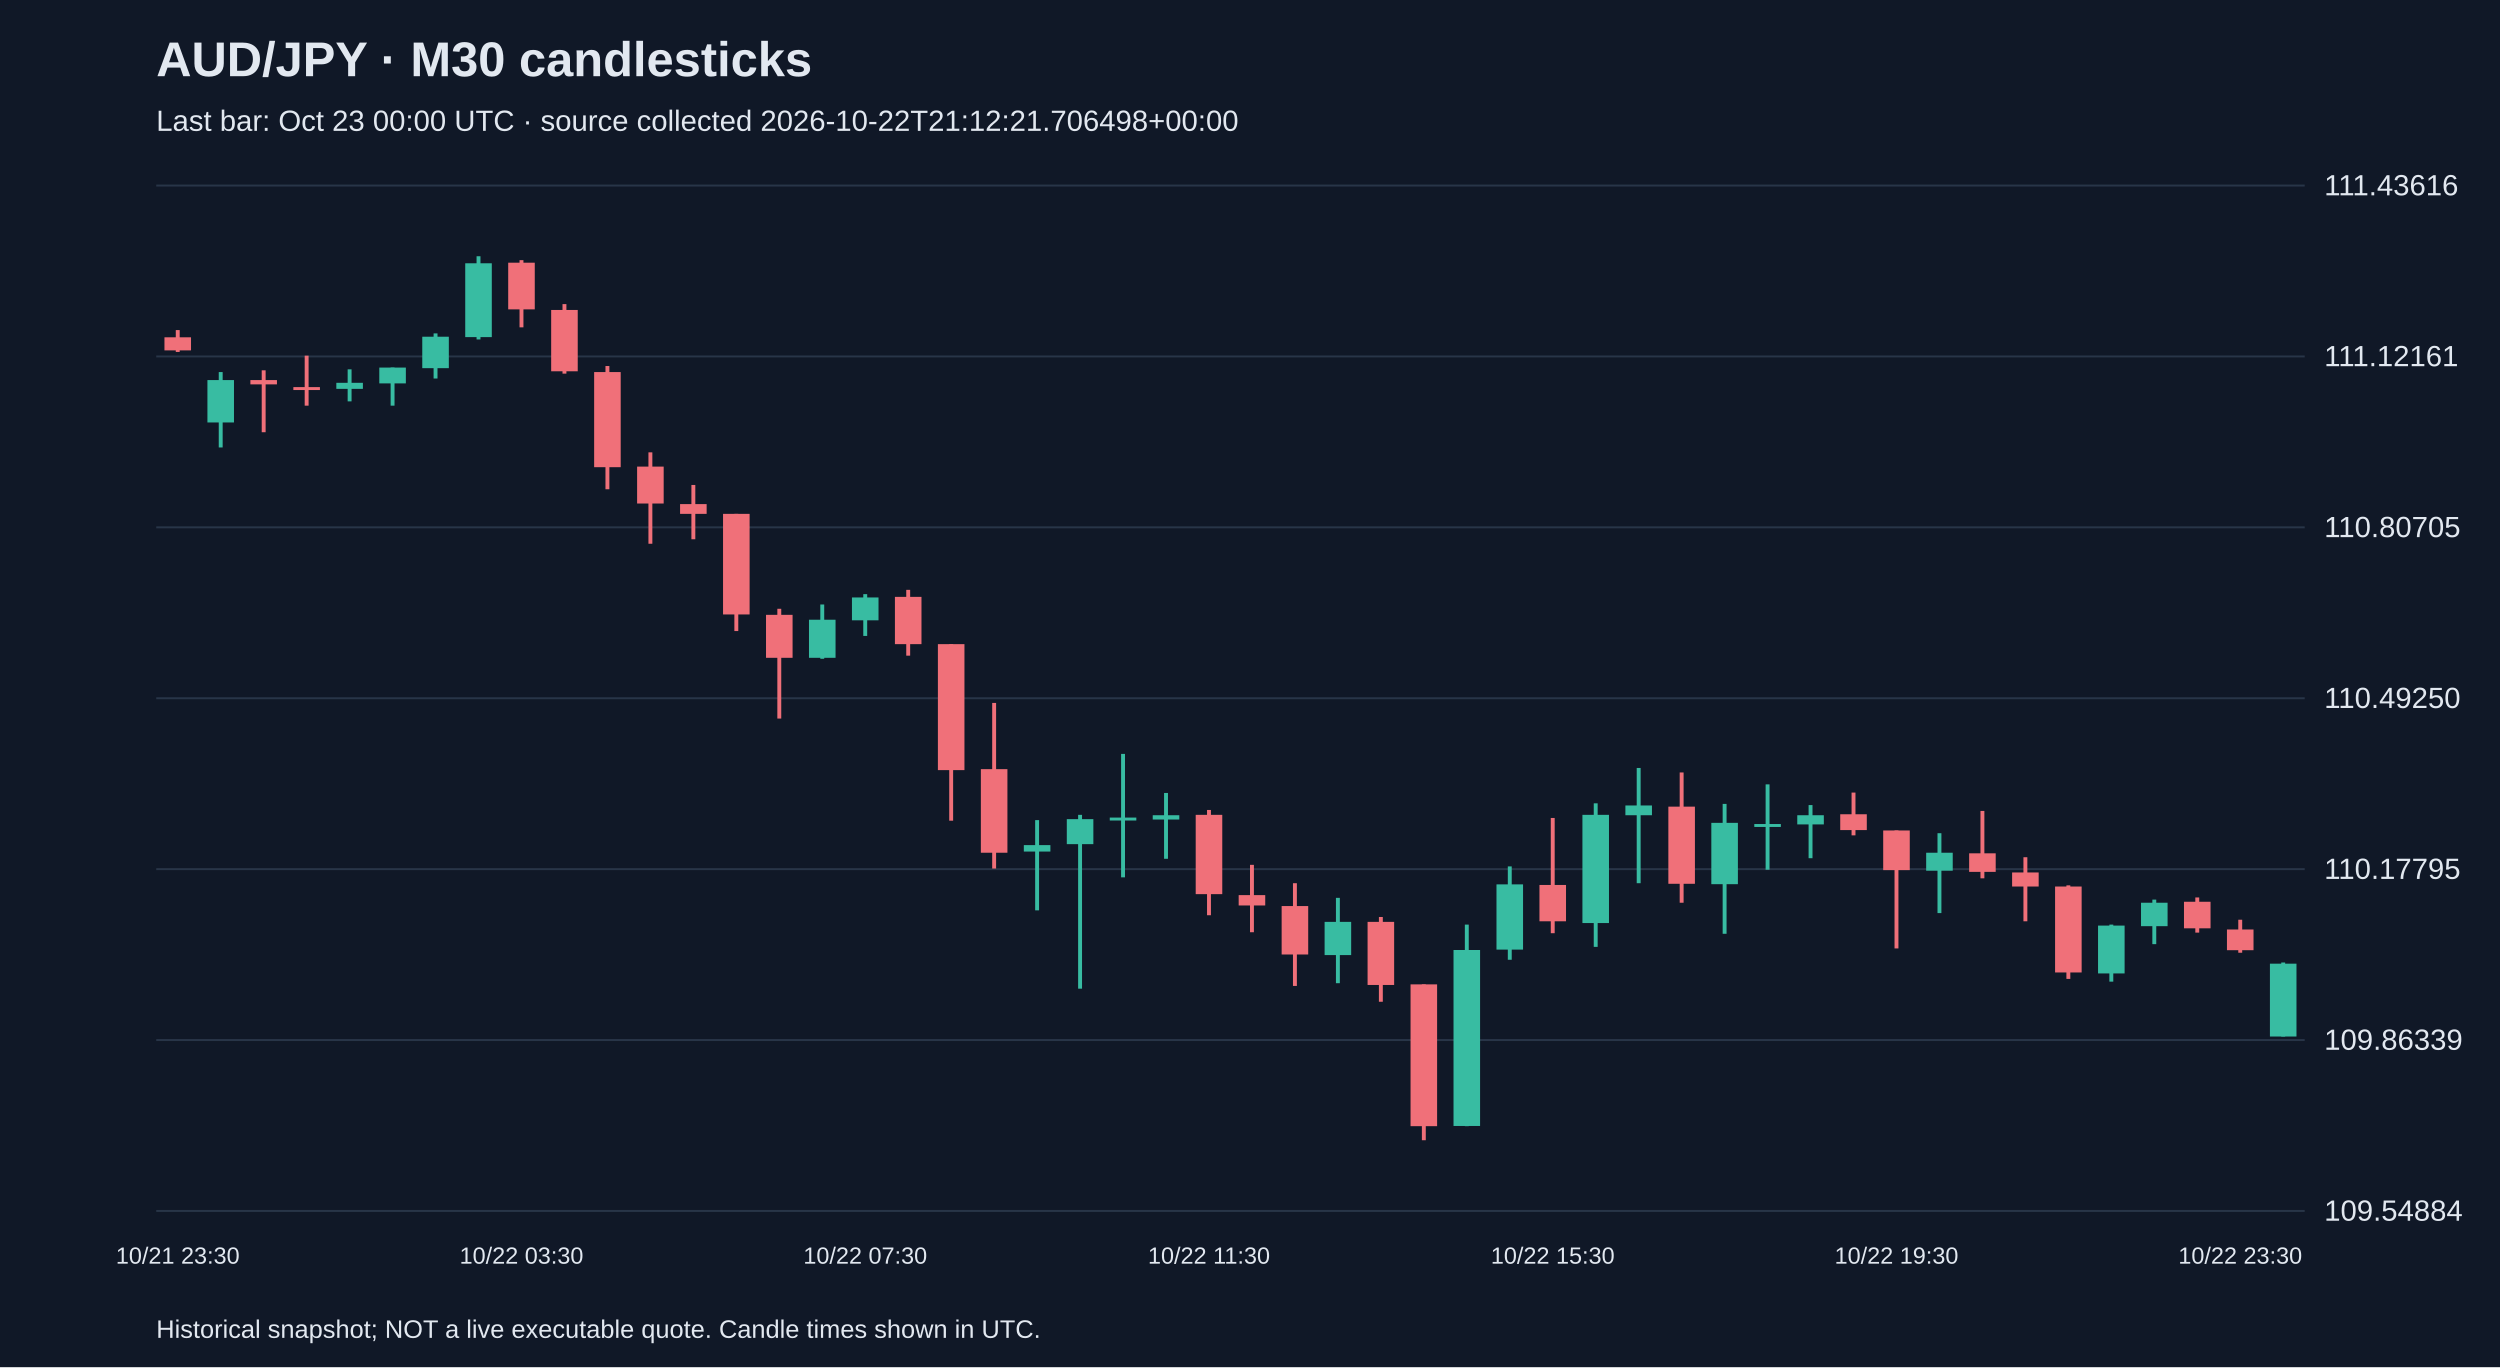
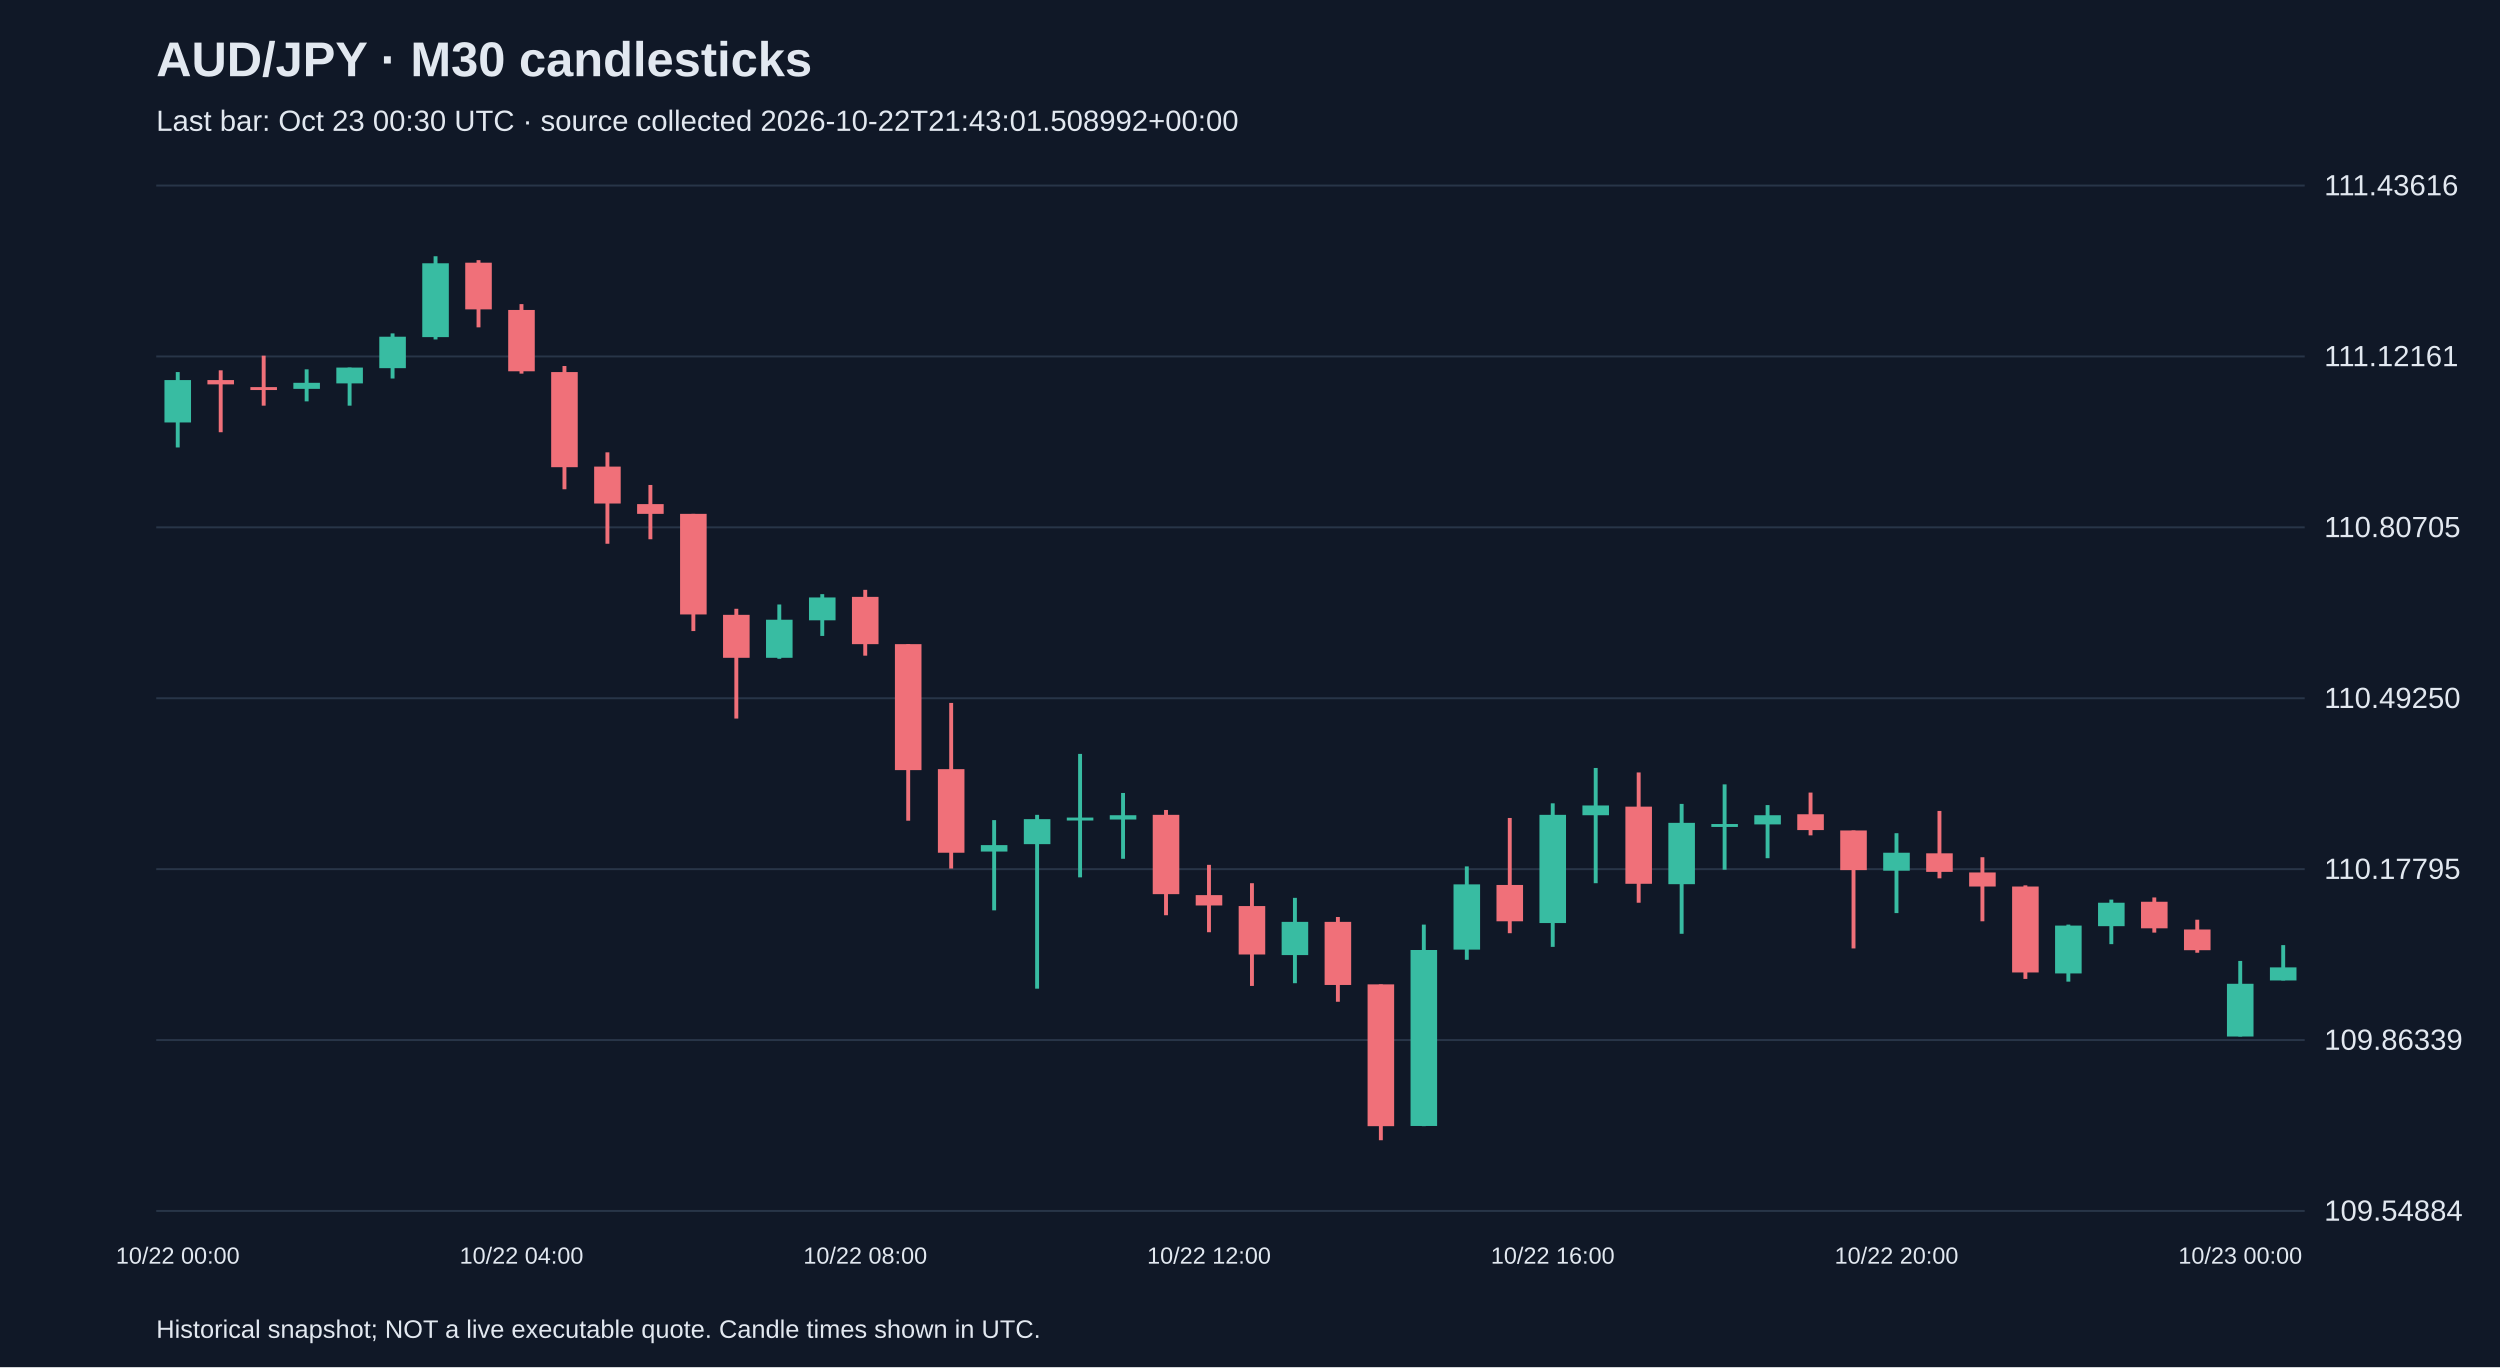
<svg xmlns="http://www.w3.org/2000/svg" viewBox="0 0 1280 700">
  <rect width="100%" height="100%" fill="#101827" />
  <style>text{font-family:Arial,sans-serif;fill:#e2e8f0}</style>
  <text x="80" y="39" font-size="25" font-weight="bold">AUD/JPY · M30 candlesticks</text>
-   <text x="80" y="67" font-size="15" fill="#a6b1c5">Last bar: Oct 23 00:00 UTC · source collected 2026-10-22T21:12:21.706498+00:00</text>
+   <text x="80" y="67" font-size="15" fill="#a6b1c5">Last bar: Oct 23 00:30 UTC · source collected 2026-10-22T21:43:01.508992+00:00</text>
  <line x1="80" y1="620.0" x2="1180" y2="620.0" stroke="#283548" />
  <text x="1190" y="625.0" font-size="15">109.54884</text>
  <line x1="80" y1="532.5" x2="1180" y2="532.5" stroke="#283548" />
  <text x="1190" y="537.5" font-size="15">109.86339</text>
  <line x1="80" y1="445.0" x2="1180" y2="445.0" stroke="#283548" />
  <text x="1190" y="450.0" font-size="15">110.17795</text>
  <line x1="80" y1="357.5" x2="1180" y2="357.5" stroke="#283548" />
  <text x="1190" y="362.5" font-size="15">110.49250</text>
  <line x1="80" y1="270.0" x2="1180" y2="270.0" stroke="#283548" />
  <text x="1190" y="275.0" font-size="15">110.80705</text>
  <line x1="80" y1="182.5" x2="1180" y2="182.5" stroke="#283548" />
  <text x="1190" y="187.5" font-size="15">111.12161</text>
  <line x1="80" y1="95.0" x2="1180" y2="95.0" stroke="#283548" />
  <text x="1190" y="100.0" font-size="15">111.43616</text>
-   <line x1="91.0" y1="169.0" x2="91.0" y2="180.2" stroke="#f07079" stroke-width="2" />
-   <rect x="84.2" y="172.7" width="13.6" height="6.7" fill="#f07079" />
-   <text x="91.0" y="647" text-anchor="middle" font-size="12">10/21 23:30</text>
-   <line x1="113.0" y1="190.5" x2="113.0" y2="229.1" stroke="#38bca2" stroke-width="2" />
-   <rect x="106.2" y="194.6" width="13.6" height="21.7" fill="#38bca2" />
-   <line x1="135.0" y1="189.6" x2="135.0" y2="221.3" stroke="#f07079" stroke-width="2" />
-   <rect x="128.2" y="194.6" width="13.6" height="2.2" fill="#f07079" />
-   <line x1="157.0" y1="182.1" x2="157.0" y2="207.7" stroke="#f07079" stroke-width="2" />
-   <rect x="150.2" y="198.2" width="13.6" height="1.5" fill="#f07079" />
-   <line x1="179.0" y1="189.1" x2="179.0" y2="205.5" stroke="#38bca2" stroke-width="2" />
-   <rect x="172.2" y="196.0" width="13.6" height="3.1" fill="#38bca2" />
-   <line x1="201.0" y1="188.2" x2="201.0" y2="207.7" stroke="#38bca2" stroke-width="2" />
-   <rect x="194.2" y="188.2" width="13.6" height="8.1" fill="#38bca2" />
-   <line x1="223.0" y1="170.7" x2="223.0" y2="193.8" stroke="#38bca2" stroke-width="2" />
-   <rect x="216.2" y="172.4" width="13.6" height="16.1" fill="#38bca2" />
-   <line x1="245.0" y1="131.2" x2="245.0" y2="173.8" stroke="#38bca2" stroke-width="2" />
-   <rect x="238.2" y="134.8" width="13.6" height="37.8" fill="#38bca2" />
-   <line x1="267.0" y1="133.2" x2="267.0" y2="167.6" stroke="#f07079" stroke-width="2" />
-   <rect x="260.2" y="134.5" width="13.6" height="23.9" fill="#f07079" />
-   <text x="267.0" y="647" text-anchor="middle" font-size="12">10/22 03:30</text>
-   <line x1="289.0" y1="155.7" x2="289.0" y2="191.3" stroke="#f07079" stroke-width="2" />
-   <rect x="282.2" y="158.7" width="13.6" height="31.4" fill="#f07079" />
-   <line x1="311.0" y1="187.4" x2="311.0" y2="250.5" stroke="#f07079" stroke-width="2" />
-   <rect x="304.2" y="190.5" width="13.6" height="48.7" fill="#f07079" />
-   <line x1="333.0" y1="231.6" x2="333.0" y2="278.4" stroke="#f07079" stroke-width="2" />
-   <rect x="326.2" y="238.9" width="13.6" height="18.9" fill="#f07079" />
-   <line x1="355.0" y1="248.3" x2="355.0" y2="276.1" stroke="#f07079" stroke-width="2" />
-   <rect x="348.2" y="258.1" width="13.6" height="5.0" fill="#f07079" />
-   <line x1="377.0" y1="263.1" x2="377.0" y2="323.1" stroke="#f07079" stroke-width="2" />
-   <rect x="370.2" y="263.1" width="13.6" height="51.5" fill="#f07079" />
-   <line x1="399.0" y1="311.7" x2="399.0" y2="367.9" stroke="#f07079" stroke-width="2" />
-   <rect x="392.2" y="314.8" width="13.6" height="22.0" fill="#f07079" />
-   <line x1="421.0" y1="309.5" x2="421.0" y2="337.3" stroke="#38bca2" stroke-width="2" />
-   <rect x="414.2" y="317.3" width="13.6" height="19.5" fill="#38bca2" />
-   <line x1="443.0" y1="304.2" x2="443.0" y2="325.6" stroke="#38bca2" stroke-width="2" />
-   <rect x="436.2" y="305.9" width="13.6" height="11.7" fill="#38bca2" />
-   <text x="443.0" y="647" text-anchor="middle" font-size="12">10/22 07:30</text>
-   <line x1="465.0" y1="302.0" x2="465.0" y2="335.7" stroke="#f07079" stroke-width="2" />
-   <rect x="458.2" y="305.6" width="13.6" height="24.2" fill="#f07079" />
-   <line x1="487.0" y1="329.8" x2="487.0" y2="420.2" stroke="#f07079" stroke-width="2" />
-   <rect x="480.2" y="329.8" width="13.6" height="64.5" fill="#f07079" />
-   <line x1="509.0" y1="359.9" x2="509.0" y2="444.7" stroke="#f07079" stroke-width="2" />
-   <rect x="502.2" y="393.8" width="13.6" height="42.8" fill="#f07079" />
-   <line x1="531.0" y1="419.9" x2="531.0" y2="466.1" stroke="#38bca2" stroke-width="2" />
-   <rect x="524.2" y="432.7" width="13.6" height="3.3" fill="#38bca2" />
-   <line x1="553.0" y1="417.2" x2="553.0" y2="506.2" stroke="#38bca2" stroke-width="2" />
-   <rect x="546.2" y="419.4" width="13.6" height="12.8" fill="#38bca2" />
-   <line x1="575.0" y1="386.0" x2="575.0" y2="449.2" stroke="#38bca2" stroke-width="2" />
-   <rect x="568.2" y="418.6" width="13.6" height="1.5" fill="#38bca2" />
-   <line x1="597.0" y1="406.0" x2="597.0" y2="439.7" stroke="#38bca2" stroke-width="2" />
-   <rect x="590.2" y="417.4" width="13.6" height="2.2" fill="#38bca2" />
-   <line x1="619.0" y1="414.7" x2="619.0" y2="468.6" stroke="#f07079" stroke-width="2" />
-   <rect x="612.2" y="417.2" width="13.6" height="40.6" fill="#f07079" />
-   <text x="619.0" y="647" text-anchor="middle" font-size="12">10/22 11:30</text>
-   <line x1="641.0" y1="442.8" x2="641.0" y2="477.3" stroke="#f07079" stroke-width="2" />
-   <rect x="634.2" y="458.3" width="13.6" height="5.3" fill="#f07079" />
-   <line x1="663.0" y1="452.2" x2="663.0" y2="504.8" stroke="#f07079" stroke-width="2" />
-   <rect x="656.2" y="463.9" width="13.6" height="24.8" fill="#f07079" />
-   <line x1="685.0" y1="459.7" x2="685.0" y2="503.4" stroke="#38bca2" stroke-width="2" />
-   <rect x="678.2" y="472.0" width="13.6" height="17.0" fill="#38bca2" />
-   <line x1="707.0" y1="469.5" x2="707.0" y2="512.9" stroke="#f07079" stroke-width="2" />
-   <rect x="700.2" y="472.0" width="13.6" height="32.3" fill="#f07079" />
-   <line x1="729.0" y1="504.0" x2="729.0" y2="583.8" stroke="#f07079" stroke-width="2" />
-   <rect x="722.2" y="504.0" width="13.6" height="72.6" fill="#f07079" />
-   <line x1="751.0" y1="473.4" x2="751.0" y2="576.6" stroke="#38bca2" stroke-width="2" />
-   <rect x="744.2" y="486.4" width="13.6" height="90.1" fill="#38bca2" />
-   <line x1="773.0" y1="443.6" x2="773.0" y2="491.4" stroke="#38bca2" stroke-width="2" />
-   <rect x="766.2" y="452.8" width="13.6" height="33.4" fill="#38bca2" />
-   <line x1="795.0" y1="418.8" x2="795.0" y2="477.8" stroke="#f07079" stroke-width="2" />
-   <rect x="788.2" y="453.1" width="13.6" height="18.6" fill="#f07079" />
-   <text x="795.0" y="647" text-anchor="middle" font-size="12">10/22 15:30</text>
-   <line x1="817.0" y1="411.3" x2="817.0" y2="484.8" stroke="#38bca2" stroke-width="2" />
-   <rect x="810.2" y="417.2" width="13.6" height="55.4" fill="#38bca2" />
-   <line x1="839.0" y1="393.2" x2="839.0" y2="452.2" stroke="#38bca2" stroke-width="2" />
-   <rect x="832.2" y="412.4" width="13.6" height="5.0" fill="#38bca2" />
-   <line x1="861.0" y1="395.5" x2="861.0" y2="462.2" stroke="#f07079" stroke-width="2" />
-   <rect x="854.2" y="413.0" width="13.6" height="39.5" fill="#f07079" />
-   <line x1="883.0" y1="411.6" x2="883.0" y2="478.1" stroke="#38bca2" stroke-width="2" />
-   <rect x="876.2" y="421.3" width="13.6" height="31.4" fill="#38bca2" />
-   <line x1="905.0" y1="401.6" x2="905.0" y2="445.3" stroke="#38bca2" stroke-width="2" />
-   <rect x="898.2" y="421.9" width="13.6" height="1.5" fill="#38bca2" />
-   <line x1="927.0" y1="412.2" x2="927.0" y2="439.4" stroke="#38bca2" stroke-width="2" />
-   <rect x="920.2" y="417.4" width="13.6" height="4.7" fill="#38bca2" />
-   <line x1="949.0" y1="405.8" x2="949.0" y2="427.7" stroke="#f07079" stroke-width="2" />
-   <rect x="942.2" y="416.9" width="13.6" height="8.1" fill="#f07079" />
-   <line x1="971.0" y1="425.2" x2="971.0" y2="485.6" stroke="#f07079" stroke-width="2" />
-   <rect x="964.2" y="425.2" width="13.6" height="20.3" fill="#f07079" />
-   <text x="971.0" y="647" text-anchor="middle" font-size="12">10/22 19:30</text>
-   <line x1="993.0" y1="426.6" x2="993.0" y2="467.5" stroke="#38bca2" stroke-width="2" />
-   <rect x="986.2" y="436.6" width="13.6" height="9.2" fill="#38bca2" />
-   <line x1="1015.0" y1="415.2" x2="1015.0" y2="449.7" stroke="#f07079" stroke-width="2" />
-   <rect x="1008.2" y="436.9" width="13.6" height="9.5" fill="#f07079" />
-   <line x1="1037.0" y1="438.9" x2="1037.0" y2="471.7" stroke="#f07079" stroke-width="2" />
-   <rect x="1030.2" y="446.7" width="13.6" height="7.2" fill="#f07079" />
-   <line x1="1059.0" y1="453.3" x2="1059.0" y2="501.2" stroke="#f07079" stroke-width="2" />
-   <rect x="1052.2" y="453.9" width="13.6" height="44.0" fill="#f07079" />
-   <line x1="1081.0" y1="473.4" x2="1081.0" y2="502.6" stroke="#38bca2" stroke-width="2" />
-   <rect x="1074.2" y="473.9" width="13.6" height="24.5" fill="#38bca2" />
-   <line x1="1103.0" y1="460.6" x2="1103.0" y2="483.4" stroke="#38bca2" stroke-width="2" />
-   <rect x="1096.2" y="462.2" width="13.6" height="12.0" fill="#38bca2" />
-   <line x1="1125.0" y1="459.5" x2="1125.0" y2="477.5" stroke="#f07079" stroke-width="2" />
-   <rect x="1118.2" y="461.7" width="13.6" height="13.6" fill="#f07079" />
-   <line x1="1147.0" y1="470.9" x2="1147.0" y2="487.8" stroke="#f07079" stroke-width="2" />
-   <rect x="1140.2" y="475.9" width="13.6" height="10.6" fill="#f07079" />
-   <text x="1147.0" y="647" text-anchor="middle" font-size="12">10/22 23:30</text>
-   <line x1="1169.0" y1="492.8" x2="1169.0" y2="530.7" stroke="#38bca2" stroke-width="2" />
-   <rect x="1162.2" y="493.4" width="13.6" height="37.3" fill="#38bca2" />
+   <line x1="91.0" y1="190.5" x2="91.0" y2="229.1" stroke="#38bca2" stroke-width="2" />
+   <rect x="84.2" y="194.6" width="13.6" height="21.7" fill="#38bca2" />
+   <text x="91.0" y="647" text-anchor="middle" font-size="12">10/22 00:00</text>
+   <line x1="113.0" y1="189.6" x2="113.0" y2="221.3" stroke="#f07079" stroke-width="2" />
+   <rect x="106.2" y="194.6" width="13.6" height="2.2" fill="#f07079" />
+   <line x1="135.0" y1="182.1" x2="135.0" y2="207.7" stroke="#f07079" stroke-width="2" />
+   <rect x="128.2" y="198.2" width="13.6" height="1.5" fill="#f07079" />
+   <line x1="157.0" y1="189.1" x2="157.0" y2="205.5" stroke="#38bca2" stroke-width="2" />
+   <rect x="150.2" y="196.0" width="13.6" height="3.1" fill="#38bca2" />
+   <line x1="179.0" y1="188.2" x2="179.0" y2="207.7" stroke="#38bca2" stroke-width="2" />
+   <rect x="172.2" y="188.2" width="13.6" height="8.1" fill="#38bca2" />
+   <line x1="201.0" y1="170.7" x2="201.0" y2="193.8" stroke="#38bca2" stroke-width="2" />
+   <rect x="194.2" y="172.4" width="13.6" height="16.1" fill="#38bca2" />
+   <line x1="223.0" y1="131.2" x2="223.0" y2="173.8" stroke="#38bca2" stroke-width="2" />
+   <rect x="216.2" y="134.8" width="13.6" height="37.8" fill="#38bca2" />
+   <line x1="245.0" y1="133.2" x2="245.0" y2="167.6" stroke="#f07079" stroke-width="2" />
+   <rect x="238.2" y="134.5" width="13.6" height="23.9" fill="#f07079" />
+   <line x1="267.0" y1="155.7" x2="267.0" y2="191.3" stroke="#f07079" stroke-width="2" />
+   <rect x="260.2" y="158.7" width="13.6" height="31.4" fill="#f07079" />
+   <text x="267.0" y="647" text-anchor="middle" font-size="12">10/22 04:00</text>
+   <line x1="289.0" y1="187.4" x2="289.0" y2="250.5" stroke="#f07079" stroke-width="2" />
+   <rect x="282.2" y="190.5" width="13.6" height="48.7" fill="#f07079" />
+   <line x1="311.0" y1="231.6" x2="311.0" y2="278.4" stroke="#f07079" stroke-width="2" />
+   <rect x="304.2" y="238.9" width="13.6" height="18.9" fill="#f07079" />
+   <line x1="333.0" y1="248.3" x2="333.0" y2="276.1" stroke="#f07079" stroke-width="2" />
+   <rect x="326.2" y="258.1" width="13.6" height="5.0" fill="#f07079" />
+   <line x1="355.0" y1="263.1" x2="355.0" y2="323.1" stroke="#f07079" stroke-width="2" />
+   <rect x="348.2" y="263.1" width="13.6" height="51.5" fill="#f07079" />
+   <line x1="377.0" y1="311.7" x2="377.0" y2="367.9" stroke="#f07079" stroke-width="2" />
+   <rect x="370.2" y="314.8" width="13.6" height="22.0" fill="#f07079" />
+   <line x1="399.0" y1="309.5" x2="399.0" y2="337.3" stroke="#38bca2" stroke-width="2" />
+   <rect x="392.2" y="317.3" width="13.6" height="19.5" fill="#38bca2" />
+   <line x1="421.0" y1="304.2" x2="421.0" y2="325.6" stroke="#38bca2" stroke-width="2" />
+   <rect x="414.2" y="305.9" width="13.6" height="11.7" fill="#38bca2" />
+   <line x1="443.0" y1="302.0" x2="443.0" y2="335.7" stroke="#f07079" stroke-width="2" />
+   <rect x="436.2" y="305.6" width="13.6" height="24.2" fill="#f07079" />
+   <text x="443.0" y="647" text-anchor="middle" font-size="12">10/22 08:00</text>
+   <line x1="465.0" y1="329.8" x2="465.0" y2="420.2" stroke="#f07079" stroke-width="2" />
+   <rect x="458.2" y="329.8" width="13.6" height="64.5" fill="#f07079" />
+   <line x1="487.0" y1="359.9" x2="487.0" y2="444.7" stroke="#f07079" stroke-width="2" />
+   <rect x="480.2" y="393.8" width="13.6" height="42.8" fill="#f07079" />
+   <line x1="509.0" y1="419.9" x2="509.0" y2="466.1" stroke="#38bca2" stroke-width="2" />
+   <rect x="502.2" y="432.7" width="13.6" height="3.3" fill="#38bca2" />
+   <line x1="531.0" y1="417.2" x2="531.0" y2="506.2" stroke="#38bca2" stroke-width="2" />
+   <rect x="524.2" y="419.4" width="13.6" height="12.8" fill="#38bca2" />
+   <line x1="553.0" y1="386.0" x2="553.0" y2="449.2" stroke="#38bca2" stroke-width="2" />
+   <rect x="546.2" y="418.6" width="13.6" height="1.5" fill="#38bca2" />
+   <line x1="575.0" y1="406.0" x2="575.0" y2="439.7" stroke="#38bca2" stroke-width="2" />
+   <rect x="568.2" y="417.4" width="13.6" height="2.2" fill="#38bca2" />
+   <line x1="597.0" y1="414.7" x2="597.0" y2="468.6" stroke="#f07079" stroke-width="2" />
+   <rect x="590.2" y="417.2" width="13.6" height="40.6" fill="#f07079" />
+   <line x1="619.0" y1="442.8" x2="619.0" y2="477.3" stroke="#f07079" stroke-width="2" />
+   <rect x="612.2" y="458.3" width="13.6" height="5.3" fill="#f07079" />
+   <text x="619.0" y="647" text-anchor="middle" font-size="12">10/22 12:00</text>
+   <line x1="641.0" y1="452.2" x2="641.0" y2="504.8" stroke="#f07079" stroke-width="2" />
+   <rect x="634.2" y="463.9" width="13.6" height="24.8" fill="#f07079" />
+   <line x1="663.0" y1="459.7" x2="663.0" y2="503.4" stroke="#38bca2" stroke-width="2" />
+   <rect x="656.2" y="472.0" width="13.6" height="17.0" fill="#38bca2" />
+   <line x1="685.0" y1="469.5" x2="685.0" y2="512.9" stroke="#f07079" stroke-width="2" />
+   <rect x="678.2" y="472.0" width="13.6" height="32.3" fill="#f07079" />
+   <line x1="707.0" y1="504.0" x2="707.0" y2="583.8" stroke="#f07079" stroke-width="2" />
+   <rect x="700.2" y="504.0" width="13.6" height="72.6" fill="#f07079" />
+   <line x1="729.0" y1="473.4" x2="729.0" y2="576.6" stroke="#38bca2" stroke-width="2" />
+   <rect x="722.2" y="486.4" width="13.6" height="90.1" fill="#38bca2" />
+   <line x1="751.0" y1="443.6" x2="751.0" y2="491.4" stroke="#38bca2" stroke-width="2" />
+   <rect x="744.2" y="452.8" width="13.6" height="33.4" fill="#38bca2" />
+   <line x1="773.0" y1="418.8" x2="773.0" y2="477.8" stroke="#f07079" stroke-width="2" />
+   <rect x="766.2" y="453.1" width="13.6" height="18.6" fill="#f07079" />
+   <line x1="795.0" y1="411.3" x2="795.0" y2="484.8" stroke="#38bca2" stroke-width="2" />
+   <rect x="788.2" y="417.2" width="13.6" height="55.4" fill="#38bca2" />
+   <text x="795.0" y="647" text-anchor="middle" font-size="12">10/22 16:00</text>
+   <line x1="817.0" y1="393.2" x2="817.0" y2="452.2" stroke="#38bca2" stroke-width="2" />
+   <rect x="810.2" y="412.4" width="13.6" height="5.0" fill="#38bca2" />
+   <line x1="839.0" y1="395.5" x2="839.0" y2="462.2" stroke="#f07079" stroke-width="2" />
+   <rect x="832.2" y="413.0" width="13.6" height="39.5" fill="#f07079" />
+   <line x1="861.0" y1="411.6" x2="861.0" y2="478.1" stroke="#38bca2" stroke-width="2" />
+   <rect x="854.2" y="421.3" width="13.6" height="31.4" fill="#38bca2" />
+   <line x1="883.0" y1="401.6" x2="883.0" y2="445.3" stroke="#38bca2" stroke-width="2" />
+   <rect x="876.2" y="421.9" width="13.6" height="1.5" fill="#38bca2" />
+   <line x1="905.0" y1="412.2" x2="905.0" y2="439.4" stroke="#38bca2" stroke-width="2" />
+   <rect x="898.2" y="417.4" width="13.6" height="4.7" fill="#38bca2" />
+   <line x1="927.0" y1="405.8" x2="927.0" y2="427.7" stroke="#f07079" stroke-width="2" />
+   <rect x="920.2" y="416.9" width="13.6" height="8.1" fill="#f07079" />
+   <line x1="949.0" y1="425.2" x2="949.0" y2="485.6" stroke="#f07079" stroke-width="2" />
+   <rect x="942.2" y="425.2" width="13.6" height="20.3" fill="#f07079" />
+   <line x1="971.0" y1="426.6" x2="971.0" y2="467.5" stroke="#38bca2" stroke-width="2" />
+   <rect x="964.2" y="436.6" width="13.6" height="9.2" fill="#38bca2" />
+   <text x="971.0" y="647" text-anchor="middle" font-size="12">10/22 20:00</text>
+   <line x1="993.0" y1="415.2" x2="993.0" y2="449.7" stroke="#f07079" stroke-width="2" />
+   <rect x="986.2" y="436.9" width="13.6" height="9.5" fill="#f07079" />
+   <line x1="1015.0" y1="438.9" x2="1015.0" y2="471.7" stroke="#f07079" stroke-width="2" />
+   <rect x="1008.2" y="446.7" width="13.6" height="7.2" fill="#f07079" />
+   <line x1="1037.0" y1="453.3" x2="1037.0" y2="501.2" stroke="#f07079" stroke-width="2" />
+   <rect x="1030.2" y="453.9" width="13.6" height="44.0" fill="#f07079" />
+   <line x1="1059.0" y1="473.4" x2="1059.0" y2="502.6" stroke="#38bca2" stroke-width="2" />
+   <rect x="1052.2" y="473.9" width="13.6" height="24.5" fill="#38bca2" />
+   <line x1="1081.0" y1="460.6" x2="1081.0" y2="483.4" stroke="#38bca2" stroke-width="2" />
+   <rect x="1074.2" y="462.2" width="13.6" height="12.0" fill="#38bca2" />
+   <line x1="1103.0" y1="459.5" x2="1103.0" y2="477.5" stroke="#f07079" stroke-width="2" />
+   <rect x="1096.2" y="461.7" width="13.6" height="13.6" fill="#f07079" />
+   <line x1="1125.0" y1="470.9" x2="1125.0" y2="487.8" stroke="#f07079" stroke-width="2" />
+   <rect x="1118.2" y="475.9" width="13.6" height="10.6" fill="#f07079" />
+   <line x1="1147.0" y1="492.0" x2="1147.0" y2="530.7" stroke="#38bca2" stroke-width="2" />
+   <rect x="1140.2" y="503.7" width="13.6" height="27.0" fill="#38bca2" />
+   <text x="1147.0" y="647" text-anchor="middle" font-size="12">10/23 00:00</text>
+   <line x1="1169.0" y1="483.9" x2="1169.0" y2="502.0" stroke="#38bca2" stroke-width="2" />
+   <rect x="1162.2" y="495.3" width="13.6" height="6.7" fill="#38bca2" />
  <text x="80" y="685" font-size="13">Historical snapshot; NOT a live executable quote. Candle times shown in UTC.</text>
</svg>
